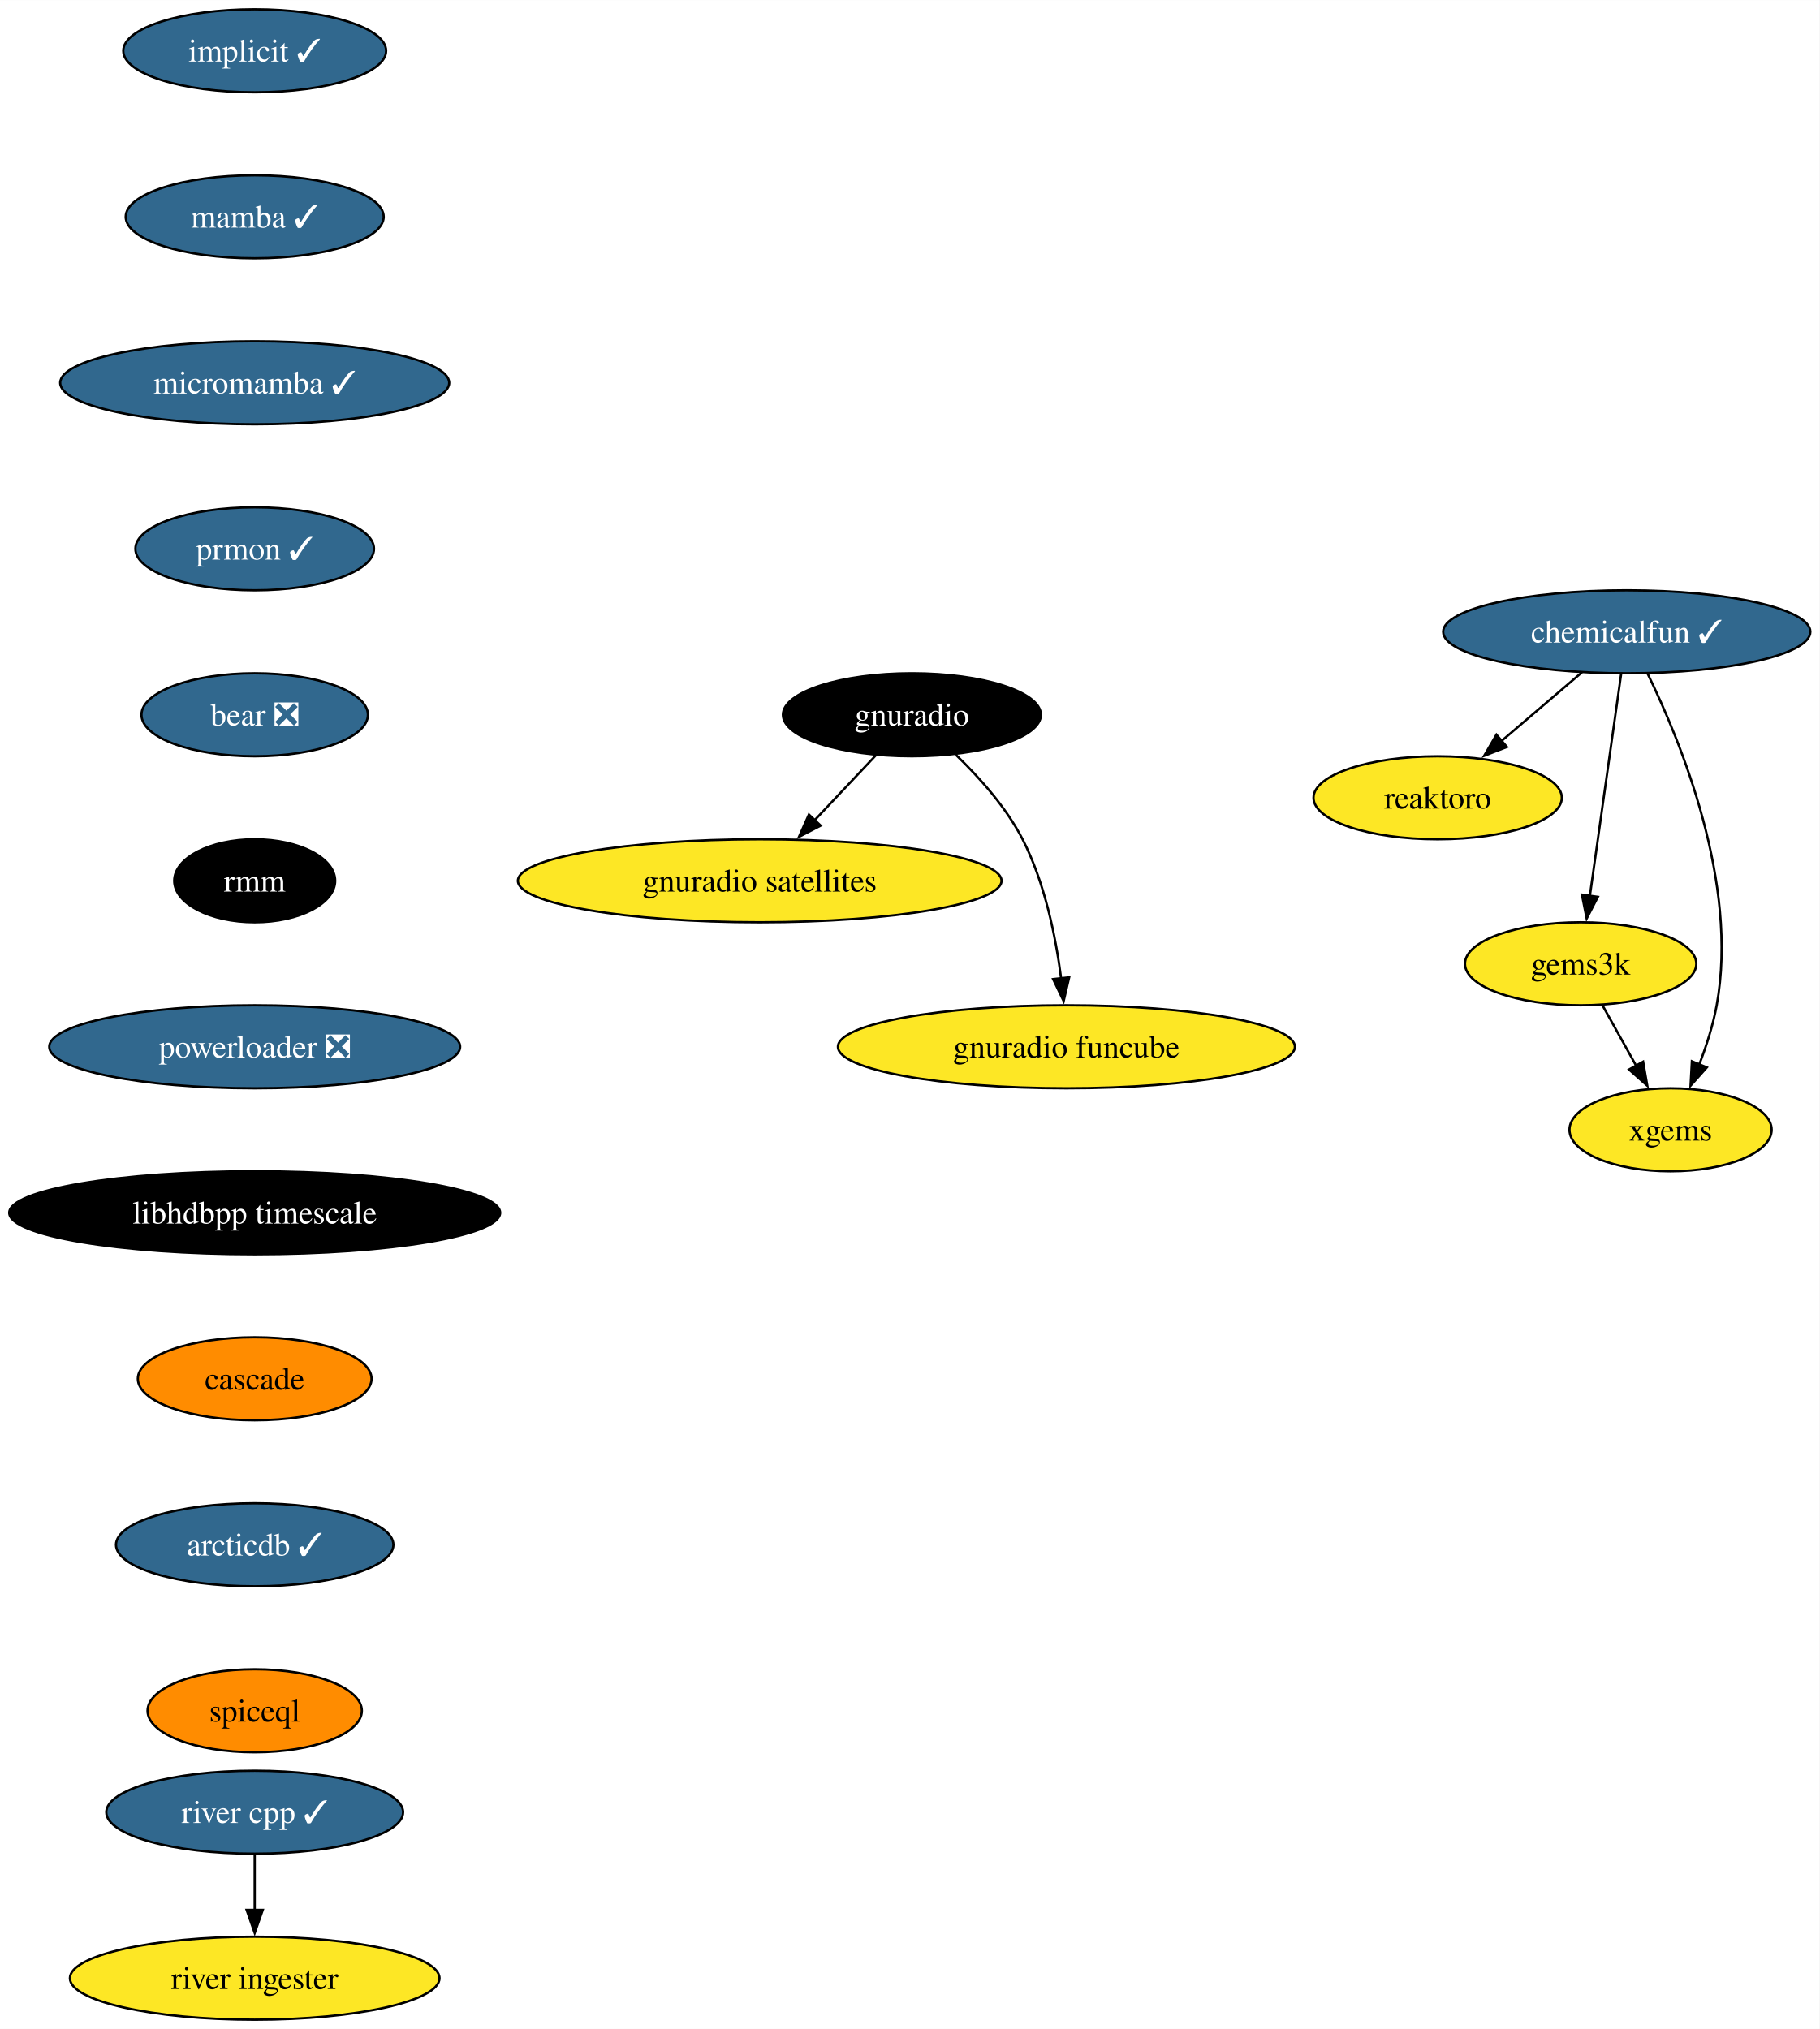
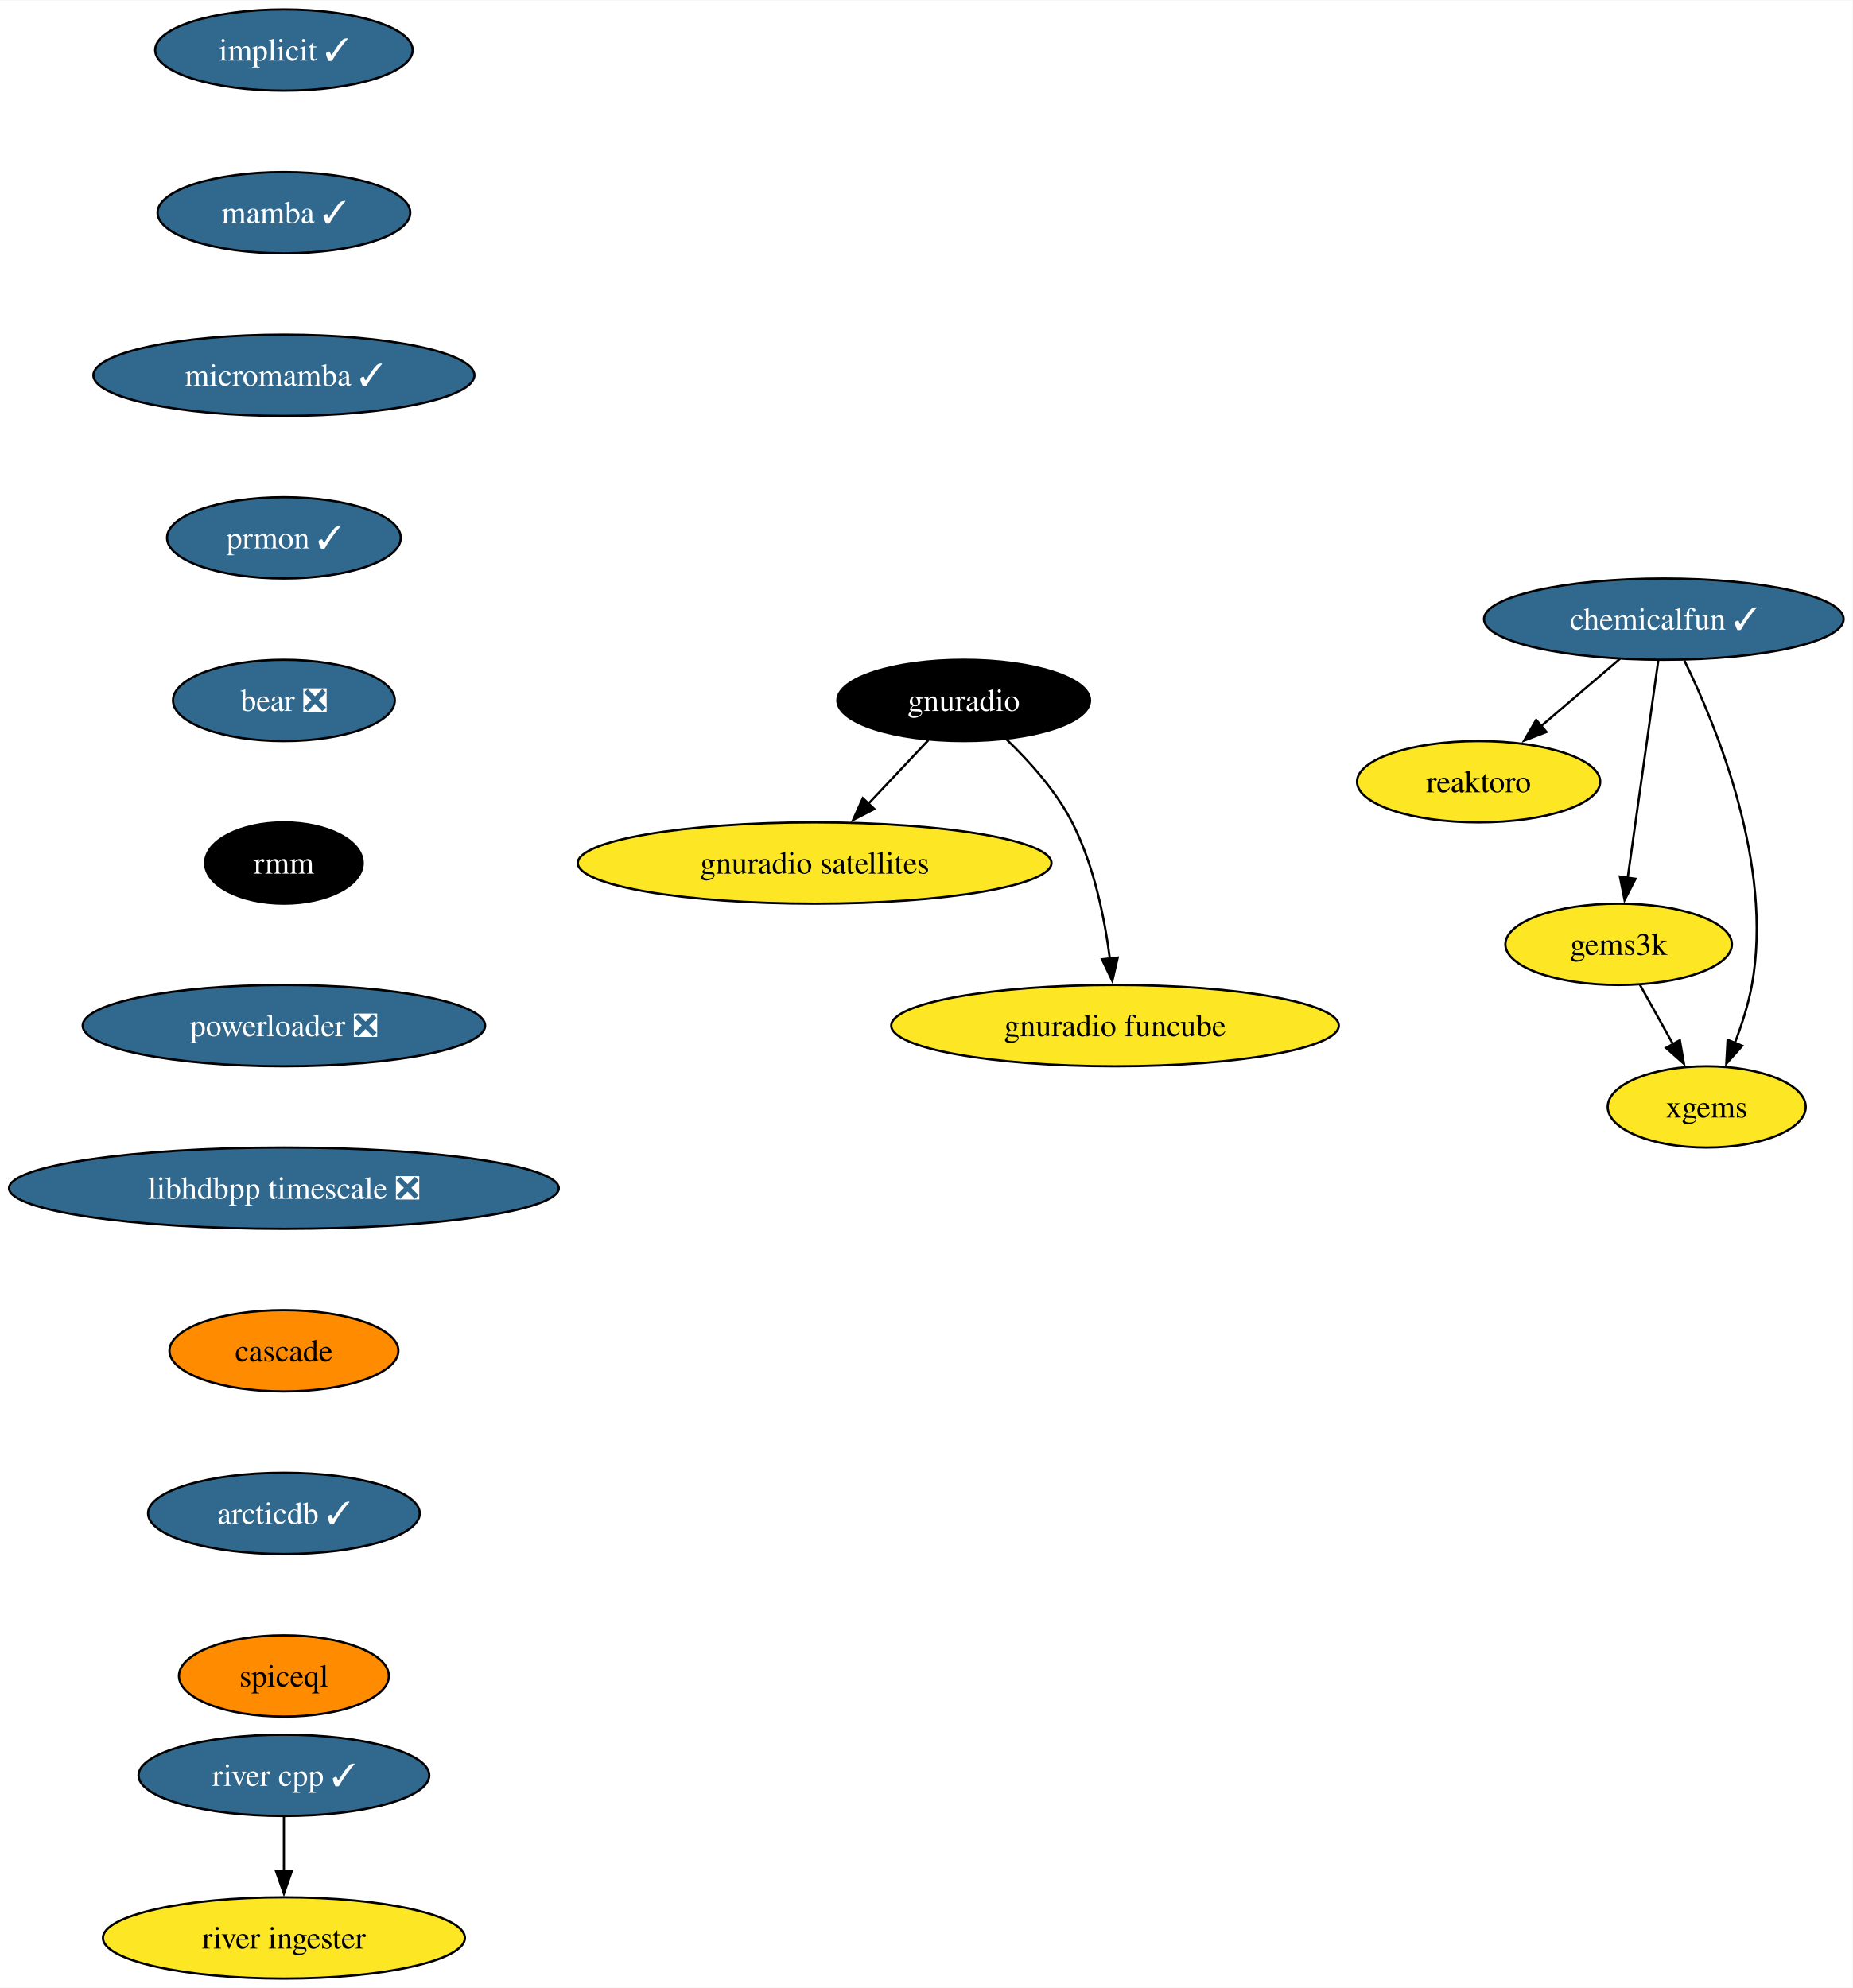
- <svg xmlns="http://www.w3.org/2000/svg" xmlns:xlink="http://www.w3.org/1999/xlink" width="789pt" height="880pt" viewBox="0.00 0.00 789.07 880.00">
+ <svg xmlns="http://www.w3.org/2000/svg" xmlns:xlink="http://www.w3.org/1999/xlink" width="820pt" height="880pt" viewBox="0.00 0.00 820.32 880.00">
  <g id="graph0" class="graph" transform="scale(1 1) rotate(0) translate(4 876)">
-     <polygon fill="white" stroke="none" points="-4,4 -4,-876 785.07,-876 785.07,4 -4,4" />
+     <polygon fill="white" stroke="none" points="-4,4 -4,-876 816.32,-876 816.32,4 -4,4" />
    <g id="node1" class="node">
      <g id="a_node1">
        <a xlink:href="https://github.com/conda-forge/implicit-feedstock/pull/100" xlink:title="implicit ✓">
-           <ellipse fill="#31688e" stroke="black" cx="106.45" cy="-854" rx="57" ry="18" />
-           <text text-anchor="middle" x="106.45" y="-849.33" font-family="Times,serif" font-size="14.00" fill="white">implicit ✓</text>
+           <ellipse fill="#31688e" stroke="black" cx="121.71" cy="-854" rx="57" ry="18" />
+           <text text-anchor="middle" x="121.71" y="-849.33" font-family="Times,serif" font-size="14.00" fill="white">implicit ✓</text>
        </a>
      </g>
    </g>
    <g id="node2" class="node">
      <g id="a_node2">
        <a xlink:href="https://github.com/conda-forge/mamba-feedstock/pull/222" xlink:title="mamba ✓">
-           <ellipse fill="#31688e" stroke="black" cx="106.45" cy="-782" rx="55.94" ry="18" />
-           <text text-anchor="middle" x="106.45" y="-777.33" font-family="Times,serif" font-size="14.00" fill="white">mamba ✓</text>
+           <ellipse fill="#31688e" stroke="black" cx="121.71" cy="-782" rx="55.94" ry="18" />
+           <text text-anchor="middle" x="121.71" y="-777.33" font-family="Times,serif" font-size="14.00" fill="white">mamba ✓</text>
        </a>
      </g>
    </g>
    <g id="node4" class="node">
      <g id="a_node4">
        <a xlink:href="https://github.com/conda-forge/micromamba-feedstock/pull/175" xlink:title="micromamba ✓">
-           <ellipse fill="#31688e" stroke="black" cx="106.45" cy="-710" rx="84.35" ry="18" />
-           <text text-anchor="middle" x="106.45" y="-705.33" font-family="Times,serif" font-size="14.00" fill="white">micromamba ✓</text>
+           <ellipse fill="#31688e" stroke="black" cx="121.71" cy="-710" rx="84.35" ry="18" />
+           <text text-anchor="middle" x="121.71" y="-705.33" font-family="Times,serif" font-size="14.00" fill="white">micromamba ✓</text>
        </a>
      </g>
    </g>
    <g id="node3" class="node">
      <g id="a_node3">
        <a xlink:href="https://github.com/conda-forge/reaktoro-feedstock" xlink:title="reaktoro">
-           <ellipse fill="#fde725" stroke="black" cx="619.45" cy="-530" rx="53.84" ry="18" />
-           <text text-anchor="middle" x="619.45" y="-525.33" font-family="Times,serif" font-size="14.00">reaktoro</text>
+           <ellipse fill="#fde725" stroke="black" cx="650.71" cy="-530" rx="53.84" ry="18" />
+           <text text-anchor="middle" x="650.71" y="-525.33" font-family="Times,serif" font-size="14.00">reaktoro</text>
        </a>
      </g>
    </g>
    <g id="node10" class="node">
      <g id="a_node10">
        <a xlink:href="https://github.com/conda-forge/prmon-feedstock/pull/15" xlink:title="prmon ✓">
-           <ellipse fill="#31688e" stroke="black" cx="106.45" cy="-638" rx="51.74" ry="18" />
-           <text text-anchor="middle" x="106.45" y="-633.33" font-family="Times,serif" font-size="14.00" fill="white">prmon ✓</text>
+           <ellipse fill="#31688e" stroke="black" cx="121.71" cy="-638" rx="51.74" ry="18" />
+           <text text-anchor="middle" x="121.71" y="-633.33" font-family="Times,serif" font-size="14.00" fill="white">prmon ✓</text>
        </a>
      </g>
    </g>
    <g id="node5" class="node">
      <g id="a_node5">
        <a xlink:href="https://github.com/conda-forge/gnuradio-feedstock" xlink:title="gnuradio">
-           <ellipse fill="#000000" stroke="black" cx="391.45" cy="-566" rx="55.94" ry="18" />
-           <text text-anchor="middle" x="391.45" y="-561.33" font-family="Times,serif" font-size="14.00" fill="white">gnuradio</text>
+           <ellipse fill="#000000" stroke="black" cx="422.71" cy="-566" rx="55.94" ry="18" />
+           <text text-anchor="middle" x="422.71" y="-561.33" font-family="Times,serif" font-size="14.00" fill="white">gnuradio</text>
        </a>
      </g>
    </g>
    <g id="node6" class="node">
      <g id="a_node6">
        <a xlink:href="https://github.com/conda-forge/gnuradio-satellites-feedstock" xlink:title="gnuradio satellites">
-           <ellipse fill="#fde725" stroke="black" cx="325.45" cy="-494" rx="104.87" ry="18" />
-           <text text-anchor="middle" x="325.45" y="-489.32" font-family="Times,serif" font-size="14.00">gnuradio satellites</text>
+           <ellipse fill="#fde725" stroke="black" cx="356.71" cy="-494" rx="104.87" ry="18" />
+           <text text-anchor="middle" x="356.71" y="-489.32" font-family="Times,serif" font-size="14.00">gnuradio satellites</text>
        </a>
      </g>
    </g>
    <g id="edge3" class="edge">
-       <path fill="none" stroke="black" d="M375.81,-548.41C367.87,-539.99 358.06,-529.58 349.21,-520.2" />
-       <polygon fill="black" stroke="black" points="351.88,-517.93 342.48,-513.06 346.79,-522.73 351.88,-517.93" />
+       <path fill="none" stroke="black" d="M407.07,-548.41C399.13,-539.99 389.32,-529.58 380.47,-520.2" />
+       <polygon fill="black" stroke="black" points="383.14,-517.93 373.73,-513.06 378.05,-522.73 383.14,-517.93" />
    </g>
    <g id="node7" class="node">
      <g id="a_node7">
        <a xlink:href="https://github.com/conda-forge/gnuradio-funcube-feedstock" xlink:title="gnuradio funcube">
-           <ellipse fill="#fde725" stroke="black" cx="458.45" cy="-422" rx="99.08" ry="18" />
-           <text text-anchor="middle" x="458.45" y="-417.32" font-family="Times,serif" font-size="14.00">gnuradio funcube</text>
+           <ellipse fill="#fde725" stroke="black" cx="489.71" cy="-422" rx="99.08" ry="18" />
+           <text text-anchor="middle" x="489.71" y="-417.32" font-family="Times,serif" font-size="14.00">gnuradio funcube</text>
        </a>
      </g>
    </g>
    <g id="edge4" class="edge">
-       <path fill="none" stroke="black" d="M410.5,-548.65C420.58,-538.98 432.32,-525.92 439.45,-512 449.09,-493.17 453.84,-469.69 456.18,-451.58" />
-       <polygon fill="black" stroke="black" points="459.65,-452.11 457.26,-441.79 452.69,-451.35 459.65,-452.11" />
+       <path fill="none" stroke="black" d="M441.76,-548.65C451.84,-538.98 463.58,-525.92 470.71,-512 480.35,-493.17 485.1,-469.69 487.44,-451.58" />
+       <polygon fill="black" stroke="black" points="490.9,-452.11 488.52,-441.79 483.95,-451.35 490.9,-452.11" />
    </g>
    <g id="node8" class="node">
      <g id="a_node8">
        <a xlink:href="https://github.com/conda-forge/gems3k-feedstock" xlink:title="gems3k">
-           <ellipse fill="#fde725" stroke="black" cx="681.45" cy="-458" rx="50.16" ry="18" />
-           <text text-anchor="middle" x="681.45" y="-453.32" font-family="Times,serif" font-size="14.00">gems3k</text>
+           <ellipse fill="#fde725" stroke="black" cx="712.71" cy="-458" rx="50.16" ry="18" />
+           <text text-anchor="middle" x="712.71" y="-453.32" font-family="Times,serif" font-size="14.00">gems3k</text>
        </a>
      </g>
    </g>
    <g id="node9" class="node">
      <g id="a_node9">
        <a xlink:href="https://github.com/conda-forge/xgems-feedstock" xlink:title="xgems">
-           <ellipse fill="#fde725" stroke="black" cx="720.45" cy="-386" rx="43.84" ry="18" />
-           <text text-anchor="middle" x="720.45" y="-381.32" font-family="Times,serif" font-size="14.00">xgems</text>
+           <ellipse fill="#fde725" stroke="black" cx="751.71" cy="-386" rx="43.84" ry="18" />
+           <text text-anchor="middle" x="751.71" y="-381.32" font-family="Times,serif" font-size="14.00">xgems</text>
        </a>
      </g>
    </g>
    <g id="edge5" class="edge">
-       <path fill="none" stroke="black" d="M690.89,-440.05C695.3,-432.14 700.65,-422.54 705.58,-413.69" />
-       <polygon fill="black" stroke="black" points="708.55,-415.55 710.36,-405.11 702.43,-412.14 708.55,-415.55" />
+       <path fill="none" stroke="black" d="M722.15,-440.05C726.55,-432.14 731.91,-422.54 736.84,-413.69" />
+       <polygon fill="black" stroke="black" points="739.81,-415.55 741.62,-405.11 733.69,-412.14 739.81,-415.55" />
    </g>
    <g id="node11" class="node">
      <g id="a_node11">
        <a xlink:href="https://github.com/conda-forge/bear-feedstock/pull/47" xlink:title="bear ❎">
-           <ellipse fill="#31688e" stroke="black" cx="106.45" cy="-566" rx="49.1" ry="18" />
-           <text text-anchor="middle" x="106.45" y="-561.33" font-family="Times,serif" font-size="14.00" fill="white">bear ❎</text>
+           <ellipse fill="#31688e" stroke="black" cx="121.71" cy="-566" rx="49.1" ry="18" />
+           <text text-anchor="middle" x="121.71" y="-561.33" font-family="Times,serif" font-size="14.00" fill="white">bear ❎</text>
        </a>
      </g>
    </g>
    <g id="node12" class="node">
      <g id="a_node12">
        <a xlink:href="https://github.com/conda-forge/rmm-feedstock" xlink:title="rmm">
-           <ellipse fill="#000000" stroke="black" cx="106.45" cy="-494" rx="34.9" ry="18" />
-           <text text-anchor="middle" x="106.45" y="-489.32" font-family="Times,serif" font-size="14.00" fill="white">rmm</text>
+           <ellipse fill="#000000" stroke="black" cx="121.71" cy="-494" rx="34.9" ry="18" />
+           <text text-anchor="middle" x="121.71" y="-489.32" font-family="Times,serif" font-size="14.00" fill="white">rmm</text>
        </a>
      </g>
    </g>
    <g id="node14" class="node">
      <g id="a_node14">
        <a xlink:href="https://github.com/conda-forge/powerloader-feedstock/pull/28" xlink:title="powerloader ❎">
-           <ellipse fill="#31688e" stroke="black" cx="106.45" cy="-422" rx="89.09" ry="18" />
-           <text text-anchor="middle" x="106.45" y="-417.32" font-family="Times,serif" font-size="14.00" fill="white">powerloader ❎</text>
+           <ellipse fill="#31688e" stroke="black" cx="121.71" cy="-422" rx="89.09" ry="18" />
+           <text text-anchor="middle" x="121.71" y="-417.32" font-family="Times,serif" font-size="14.00" fill="white">powerloader ❎</text>
        </a>
      </g>
    </g>
    <g id="node13" class="node">
      <g id="a_node13">
        <a xlink:href="https://github.com/conda-forge/chemicalfun-feedstock/pull/17" xlink:title="chemicalfun ✓">
-           <ellipse fill="#31688e" stroke="black" cx="701.45" cy="-602" rx="79.62" ry="18" />
-           <text text-anchor="middle" x="701.45" y="-597.33" font-family="Times,serif" font-size="14.00" fill="white">chemicalfun ✓</text>
+           <ellipse fill="#31688e" stroke="black" cx="732.71" cy="-602" rx="79.62" ry="18" />
+           <text text-anchor="middle" x="732.71" y="-597.33" font-family="Times,serif" font-size="14.00" fill="white">chemicalfun ✓</text>
        </a>
      </g>
    </g>
    <g id="edge9" class="edge">
-       <path fill="none" stroke="black" d="M682.02,-584.41C671.52,-575.45 658.4,-564.25 646.88,-554.42" />
-       <polygon fill="black" stroke="black" points="649.49,-552.04 639.61,-548.21 644.94,-557.37 649.49,-552.04" />
+       <path fill="none" stroke="black" d="M713.27,-584.41C702.78,-575.45 689.66,-564.25 678.14,-554.42" />
+       <polygon fill="black" stroke="black" points="680.75,-552.04 670.87,-548.21 676.2,-557.37 680.75,-552.04" />
    </g>
    <g id="edge10" class="edge">
-       <path fill="none" stroke="black" d="M699,-583.59C695.62,-559.61 689.5,-516.14 685.45,-487.42" />
-       <polygon fill="black" stroke="black" points="688.93,-487.02 684.07,-477.61 682,-488 688.93,-487.02" />
+       <path fill="none" stroke="black" d="M730.25,-583.59C726.88,-559.61 720.75,-516.14 716.71,-487.42" />
+       <polygon fill="black" stroke="black" points="720.19,-487.02 715.33,-477.61 713.26,-488 720.19,-487.02" />
    </g>
    <g id="edge11" class="edge">
-       <path fill="none" stroke="black" d="M710.53,-583.75C724.84,-554.43 750.1,-492.91 740.45,-440 738.87,-431.35 735.96,-422.28 732.83,-414.14" />
-       <polygon fill="black" stroke="black" points="736.17,-413.05 729.12,-405.14 729.7,-415.72 736.17,-413.05" />
+       <path fill="none" stroke="black" d="M741.78,-583.75C756.1,-554.43 781.36,-492.91 771.71,-440 770.13,-431.35 767.22,-422.28 764.09,-414.14" />
+       <polygon fill="black" stroke="black" points="767.43,-413.05 760.38,-405.14 760.96,-415.72 767.43,-413.05" />
    </g>
    <g id="node17" class="node">
      <g id="a_node17">
-         <a xlink:href="https://github.com/conda-forge/libhdbpp-timescale-feedstock" xlink:title="libhdbpp timescale">
-           <ellipse fill="#000000" stroke="black" cx="106.45" cy="-350" rx="106.45" ry="18" />
-           <text text-anchor="middle" x="106.45" y="-345.32" font-family="Times,serif" font-size="14.00" fill="white">libhdbpp timescale</text>
+         <a xlink:href="https://github.com/conda-forge/libhdbpp-timescale-feedstock/pull/8" xlink:title="libhdbpp timescale ❎">
+           <ellipse fill="#31688e" stroke="black" cx="121.71" cy="-350" rx="121.71" ry="18" />
+           <text text-anchor="middle" x="121.71" y="-345.32" font-family="Times,serif" font-size="14.00" fill="white">libhdbpp timescale ❎</text>
        </a>
      </g>
    </g>
    <g id="node15" class="node">
      <g id="a_node15">
        <a xlink:href="https://github.com/conda-forge/river-cpp-feedstock/pull/25" xlink:title="river cpp ✓">
-           <ellipse fill="#31688e" stroke="black" cx="106.45" cy="-90" rx="64.36" ry="18" />
-           <text text-anchor="middle" x="106.45" y="-85.33" font-family="Times,serif" font-size="14.00" fill="white">river cpp ✓</text>
+           <ellipse fill="#31688e" stroke="black" cx="121.71" cy="-90" rx="64.36" ry="18" />
+           <text text-anchor="middle" x="121.71" y="-85.33" font-family="Times,serif" font-size="14.00" fill="white">river cpp ✓</text>
        </a>
      </g>
    </g>
    <g id="node16" class="node">
      <g id="a_node16">
        <a xlink:href="https://github.com/conda-forge/river-ingester-feedstock" xlink:title="river ingester">
-           <ellipse fill="#fde725" stroke="black" cx="106.45" cy="-18" rx="80.14" ry="18" />
-           <text text-anchor="middle" x="106.45" y="-13.32" font-family="Times,serif" font-size="14.00">river ingester</text>
+           <ellipse fill="#fde725" stroke="black" cx="121.71" cy="-18" rx="80.14" ry="18" />
+           <text text-anchor="middle" x="121.71" y="-13.32" font-family="Times,serif" font-size="14.00">river ingester</text>
        </a>
      </g>
    </g>
    <g id="edge13" class="edge">
-       <path fill="none" stroke="black" d="M106.45,-71.7C106.45,-64.41 106.45,-55.73 106.45,-47.54" />
-       <polygon fill="black" stroke="black" points="109.95,-47.62 106.45,-37.62 102.95,-47.62 109.95,-47.62" />
+       <path fill="none" stroke="black" d="M121.71,-71.7C121.71,-64.41 121.71,-55.73 121.71,-47.54" />
+       <polygon fill="black" stroke="black" points="125.21,-47.62 121.71,-37.62 118.21,-47.62 125.21,-47.62" />
    </g>
    <g id="node18" class="node">
      <g id="a_node18">
        <a xlink:href="https://github.com/conda-forge/cascade-feedstock" xlink:title="cascade">
-           <ellipse fill="#ff8c00" stroke="black" cx="106.45" cy="-278" rx="50.68" ry="18" />
-           <text text-anchor="middle" x="106.45" y="-273.32" font-family="Times,serif" font-size="14.00">cascade</text>
+           <ellipse fill="#ff8c00" stroke="black" cx="121.71" cy="-278" rx="50.68" ry="18" />
+           <text text-anchor="middle" x="121.71" y="-273.32" font-family="Times,serif" font-size="14.00">cascade</text>
        </a>
      </g>
    </g>
    <g id="node19" class="node">
      <g id="a_node19">
        <a xlink:href="https://github.com/conda-forge/arcticdb-feedstock/pull/211" xlink:title="arcticdb ✓">
-           <ellipse fill="#31688e" stroke="black" cx="106.45" cy="-206" rx="60.15" ry="18" />
-           <text text-anchor="middle" x="106.45" y="-201.33" font-family="Times,serif" font-size="14.00" fill="white">arcticdb ✓</text>
+           <ellipse fill="#31688e" stroke="black" cx="121.71" cy="-206" rx="60.15" ry="18" />
+           <text text-anchor="middle" x="121.71" y="-201.33" font-family="Times,serif" font-size="14.00" fill="white">arcticdb ✓</text>
        </a>
      </g>
    </g>
    <g id="node20" class="node">
      <g id="a_node20">
        <a xlink:href="https://github.com/conda-forge/spiceql-feedstock" xlink:title="spiceql">
-           <ellipse fill="#ff8c00" stroke="black" cx="106.45" cy="-134" rx="46.47" ry="18" />
-           <text text-anchor="middle" x="106.45" y="-129.32" font-family="Times,serif" font-size="14.00">spiceql</text>
+           <ellipse fill="#ff8c00" stroke="black" cx="121.71" cy="-134" rx="46.47" ry="18" />
+           <text text-anchor="middle" x="121.71" y="-129.32" font-family="Times,serif" font-size="14.00">spiceql</text>
        </a>
      </g>
    </g>
  </g>
</svg>
